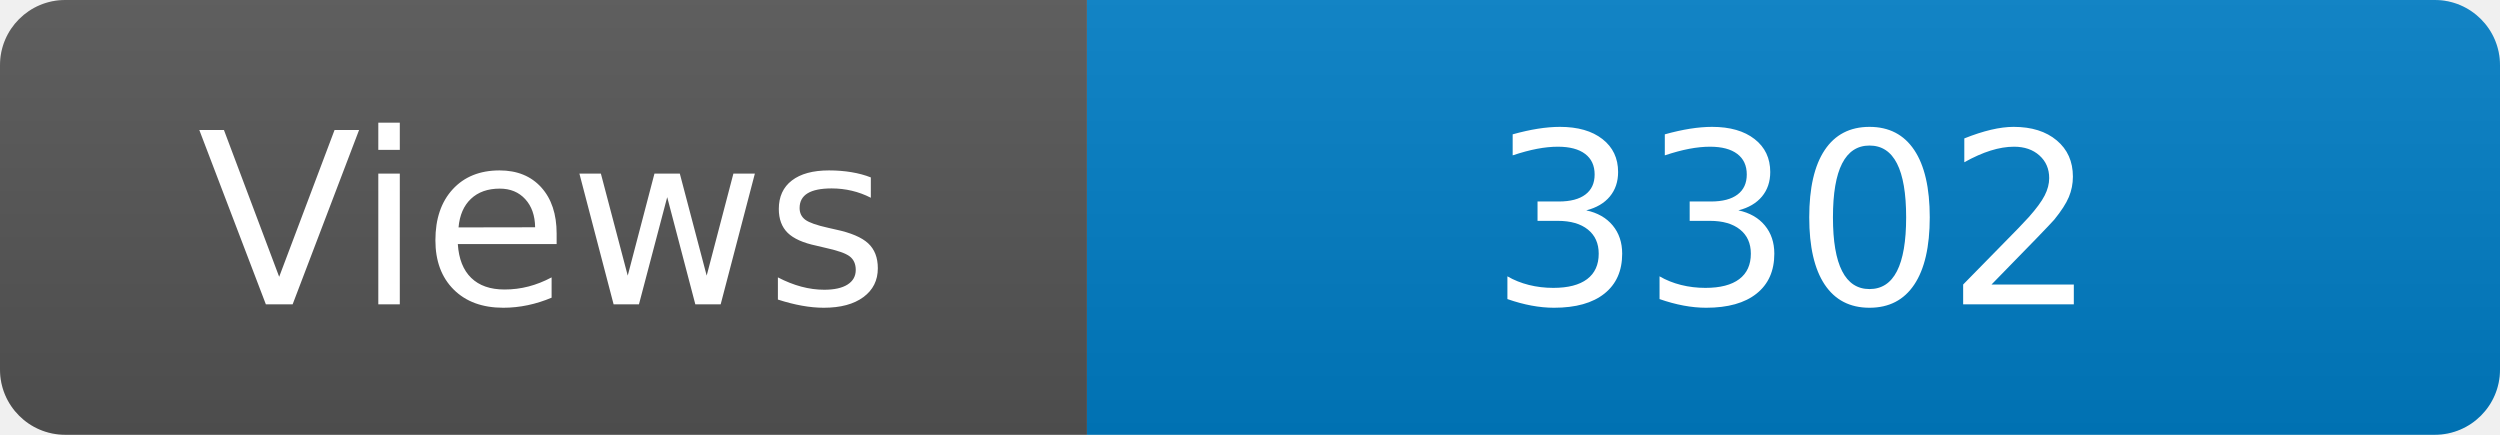
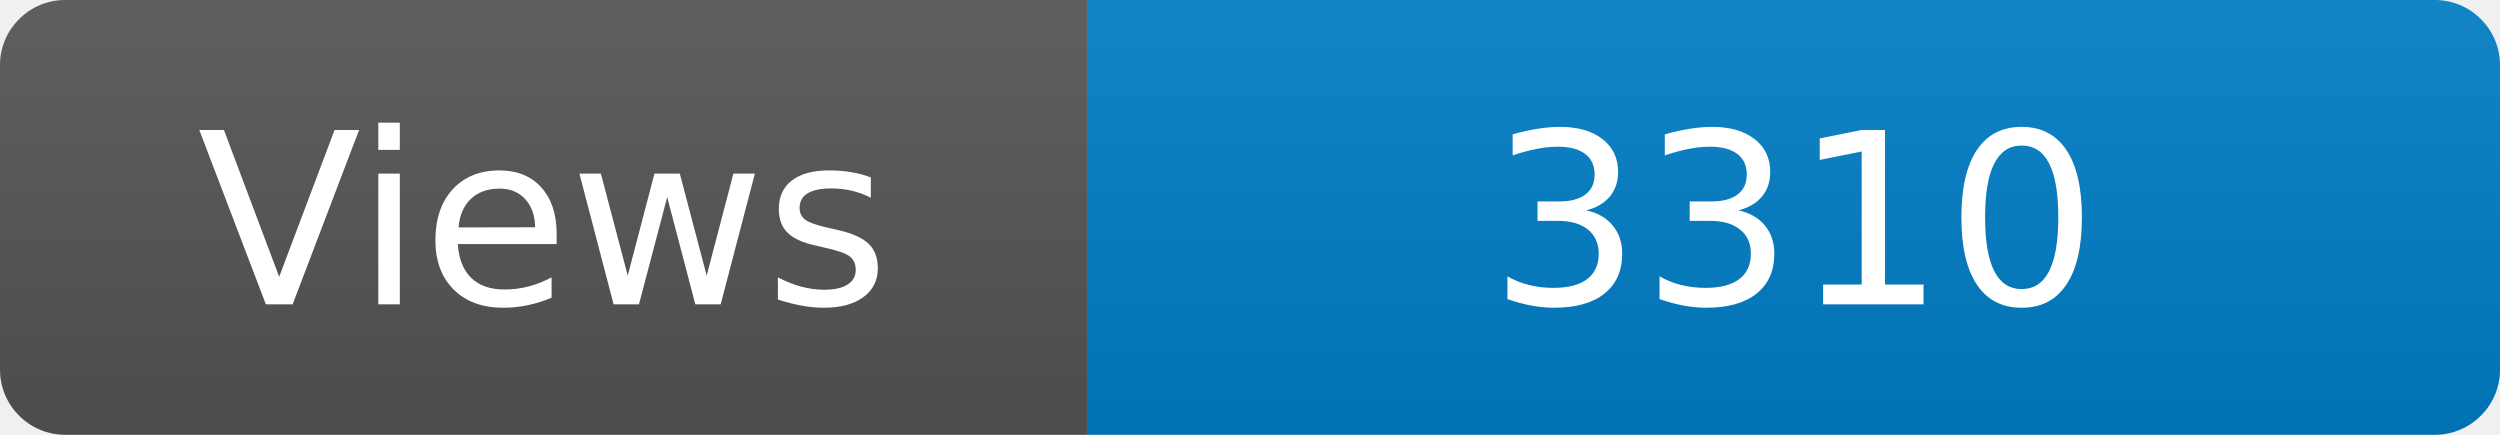
<svg xmlns="http://www.w3.org/2000/svg" width="115" height="20" role="img" aria-label="Maintained?: yes">
  <linearGradient id="s" x2="0" y2="100%">
    <stop offset="0" stop-color="#bbb" stop-opacity=".1" />
    <stop offset="1" stop-opacity=".1" />
  </linearGradient>
  <clipPath id="r">
    <rect width="115" height="20" rx="3" fill="#fff" />
  </clipPath>
  <g clip-path="url(#r)">
    <rect width="50" height="20" fill="#555" />
    <rect x="50" width="160" height="20" fill="#007ec6" />
    <rect width="115" height="20" fill="url(#s)" />
  </g>
  <g fill="#fff" text-anchor="middle" font-family="Verdana,Geneva,DejaVu Sans,sans-serif" font-size="110">
    <text x="250" y="140" transform="scale(.1)" fill="#fff">Views</text>
-     <text x="825" y="140" transform="scale(.1)" fill="#fff">3302</text>
+     <text x="825" y="140" transform="scale(.1)" fill="#fff">3310</text>
  </g>
</svg>
